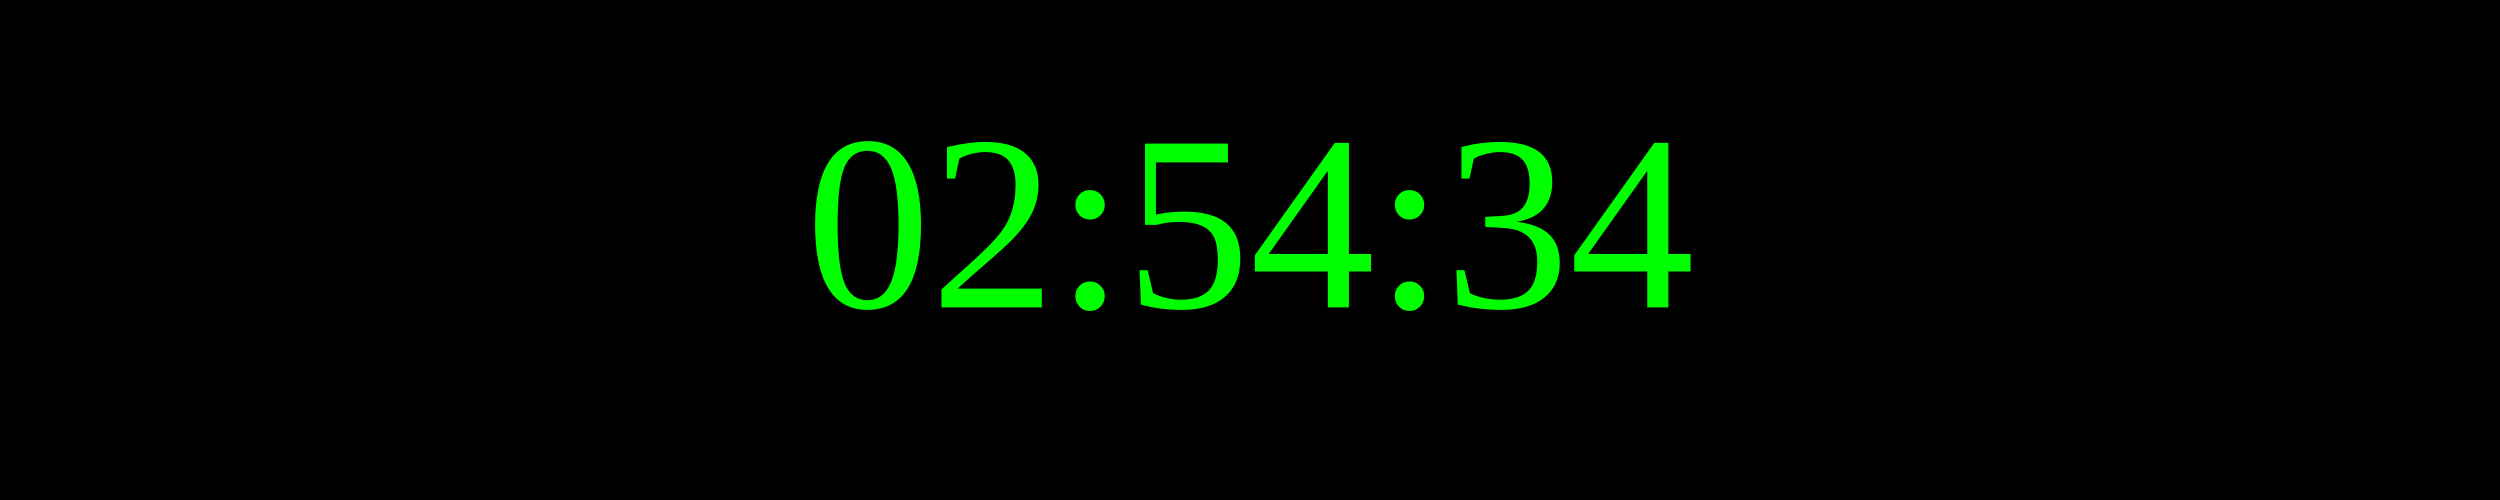
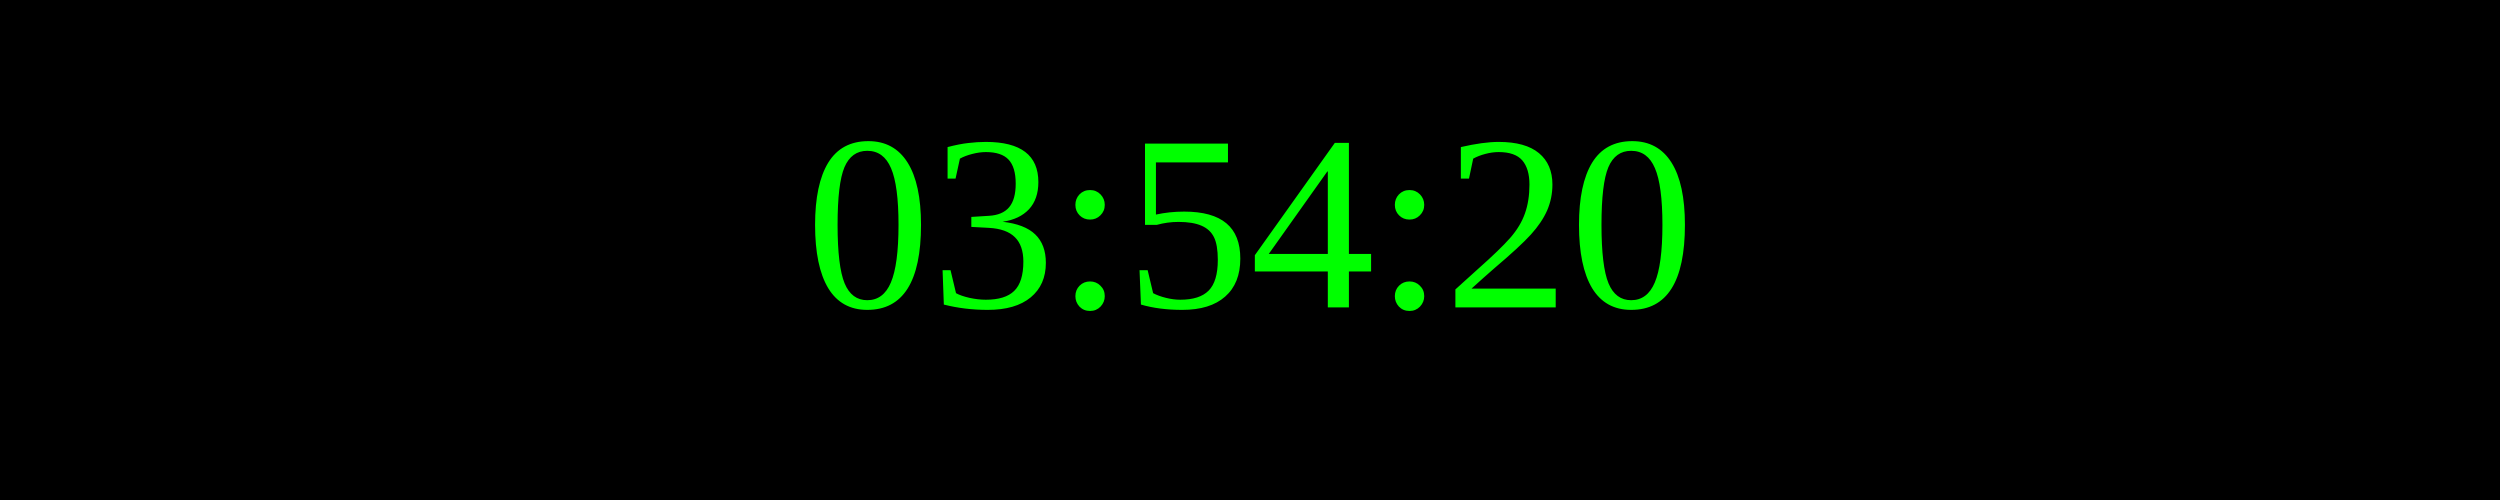
<svg xmlns="http://www.w3.org/2000/svg" width="250" height="50">
  <rect width="100%" height="100%" fill="black" />
  <text x="50%" y="50%" font-size="25" fill="lime" text-anchor="middle" dominant-baseline="middle">
- 02:54:34
+ 03:54:20
</text>
</svg>
